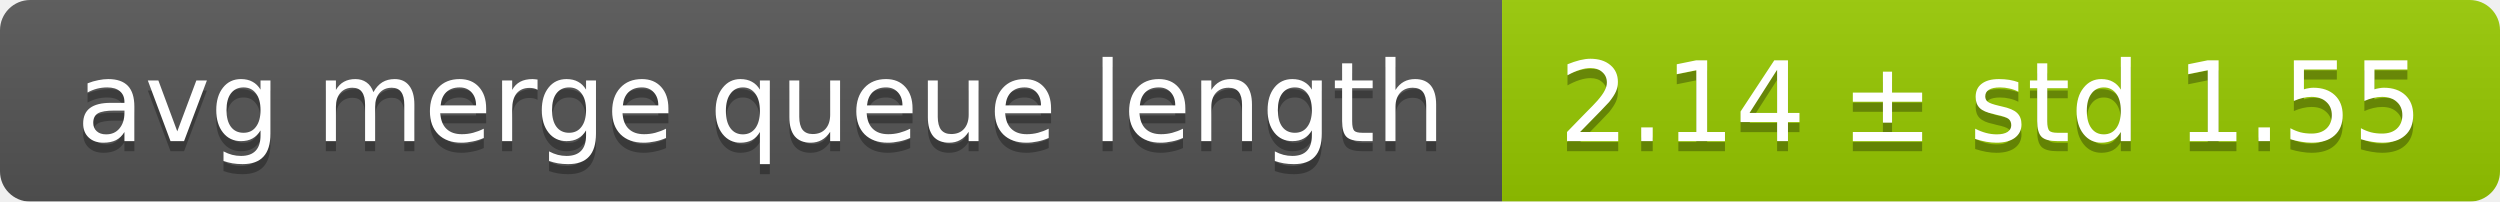
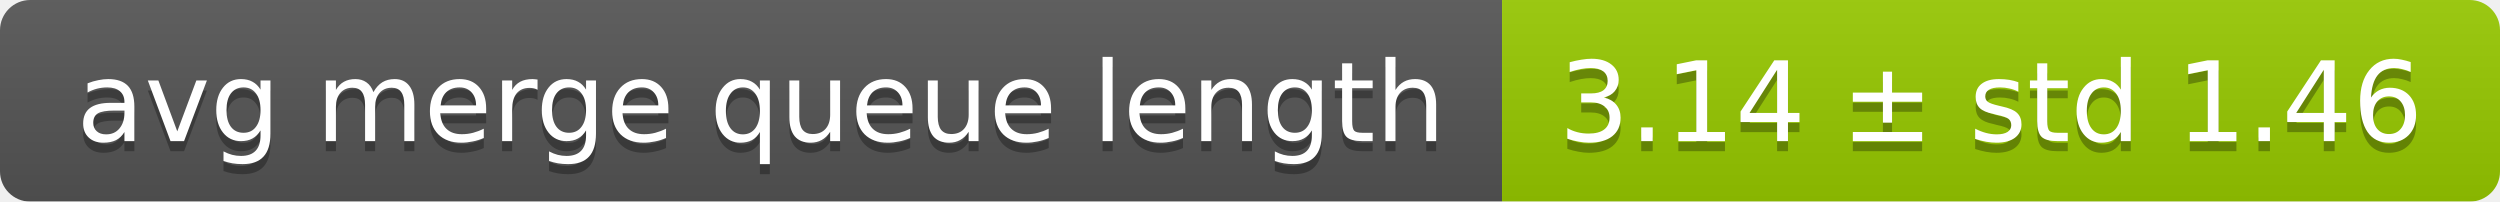
<svg xmlns="http://www.w3.org/2000/svg" width="248" height="20">
  <linearGradient id="smooth" x2="0" y2="100%">
    <stop offset="0" stop-color="#bbb" stop-opacity=".1" />
    <stop offset="1" stop-opacity=".1" />
  </linearGradient>
  <mask id="round">
    <rect width="248" height="20" rx="3" fill="#fff" />
  </mask>
  <g mask="url(#round)">
    <rect width="149" height="20" fill="#555" />
    <rect x="149" width="99" height="20" fill="#97ca00" />
    <rect width="248" height="20" fill="url(#smooth)" />
  </g>
  <g fill="#fff" text-anchor="middle" font-family="DejaVu Sans,Verdana,Geneva,sans-serif" font-size="11">
    <text x="75.5" y="15" fill="#010101" fill-opacity=".3">avg merge queue length</text>
    <text x="75.5" y="14">avg merge queue length</text>
-     <text x="197.5" y="15" fill="#010101" fill-opacity=".3">2.14 ± std 1.55</text>
-     <text x="197.5" y="14">2.14 ± std 1.55</text>
+     <text x="197.5" y="15" fill="#010101" fill-opacity=".3">3.14 ± std 1.46</text>
+     <text x="197.5" y="14">3.14 ± std 1.46</text>
  </g>
</svg>
